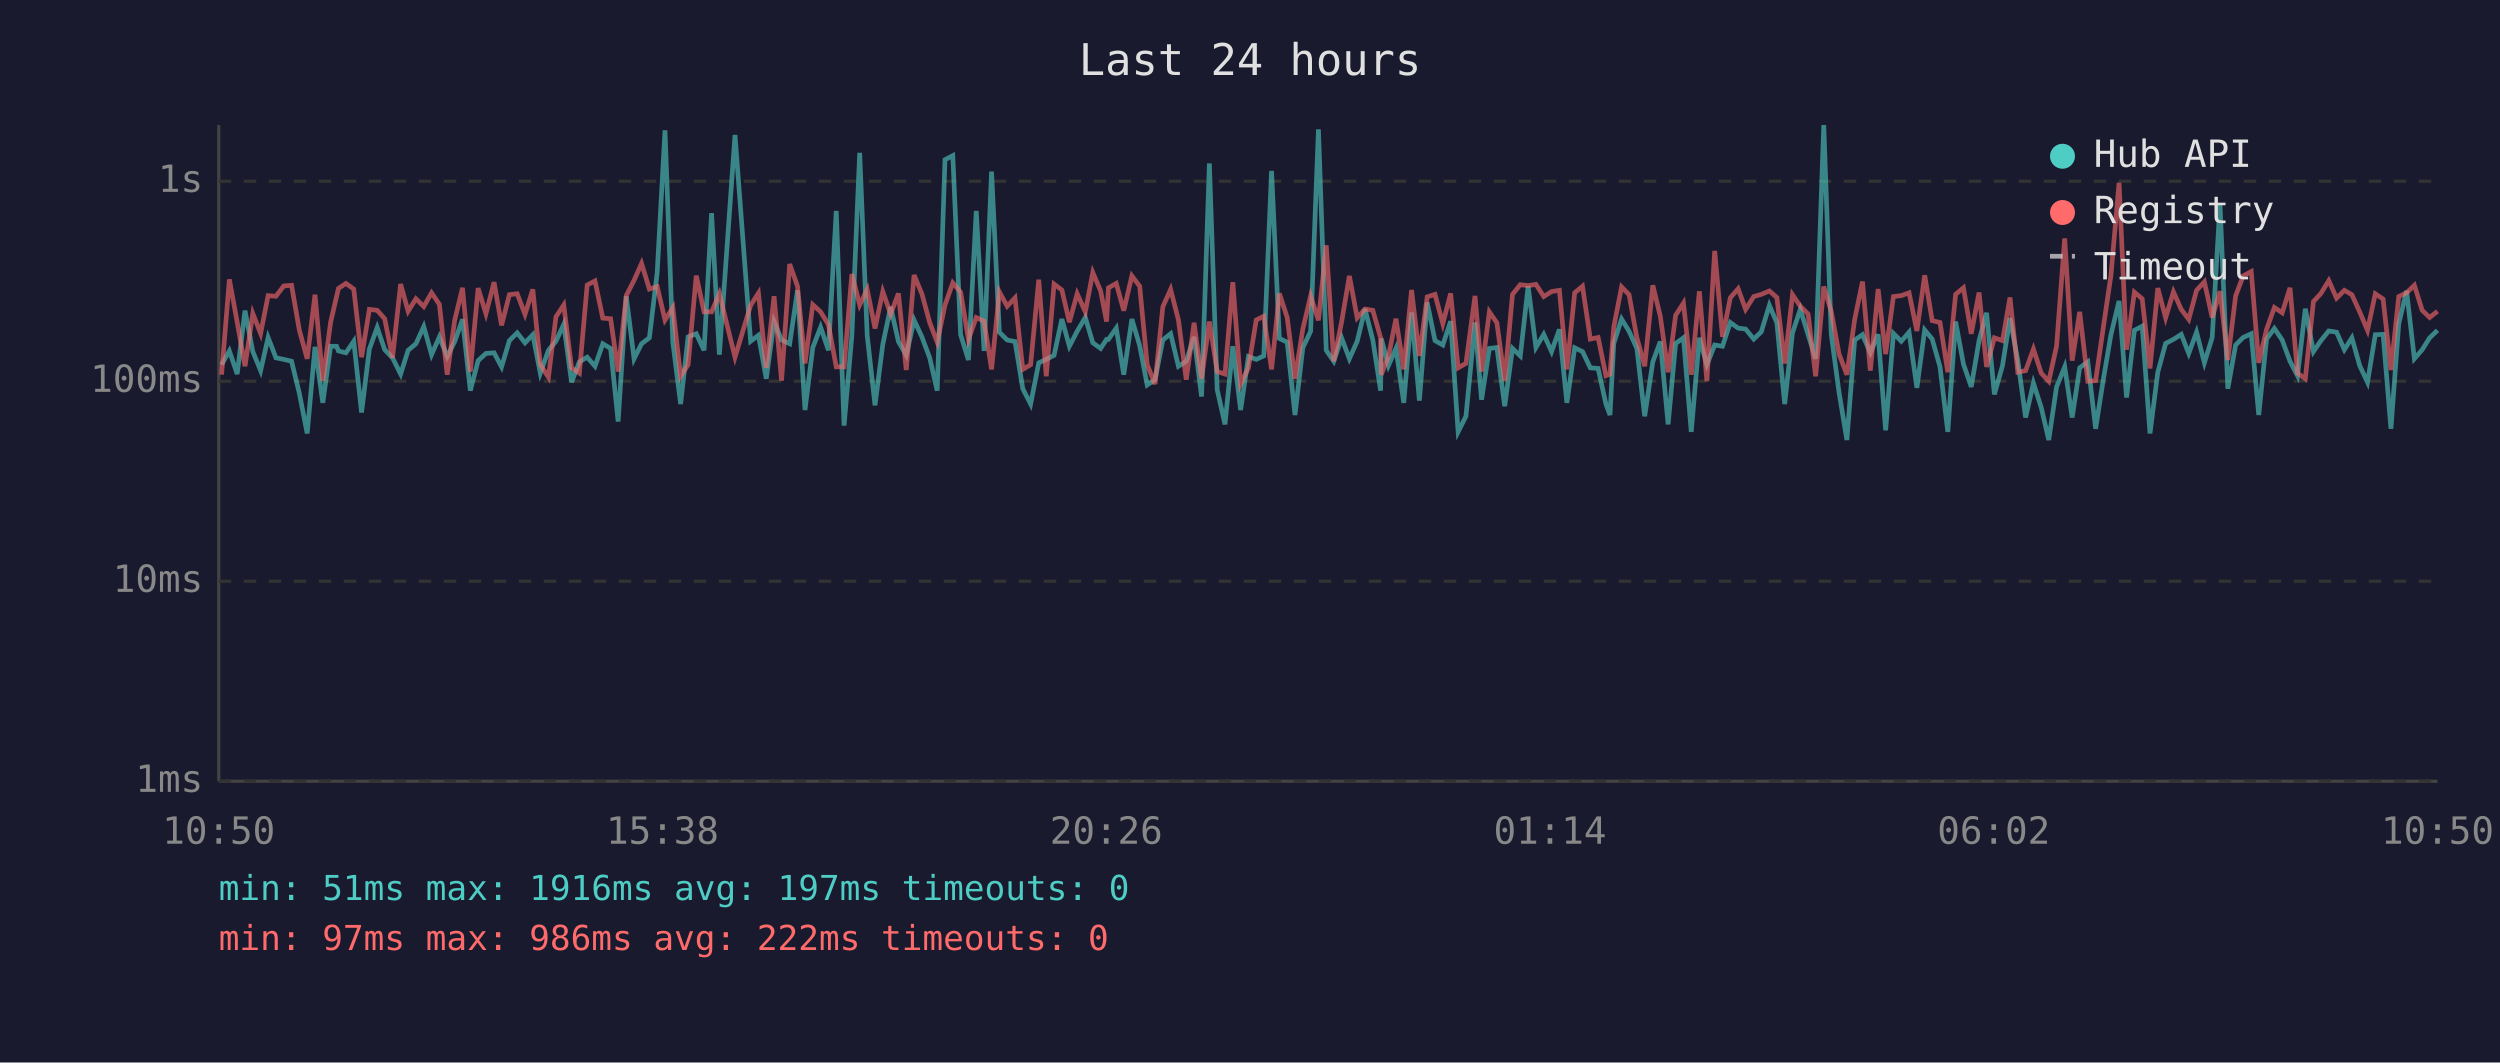
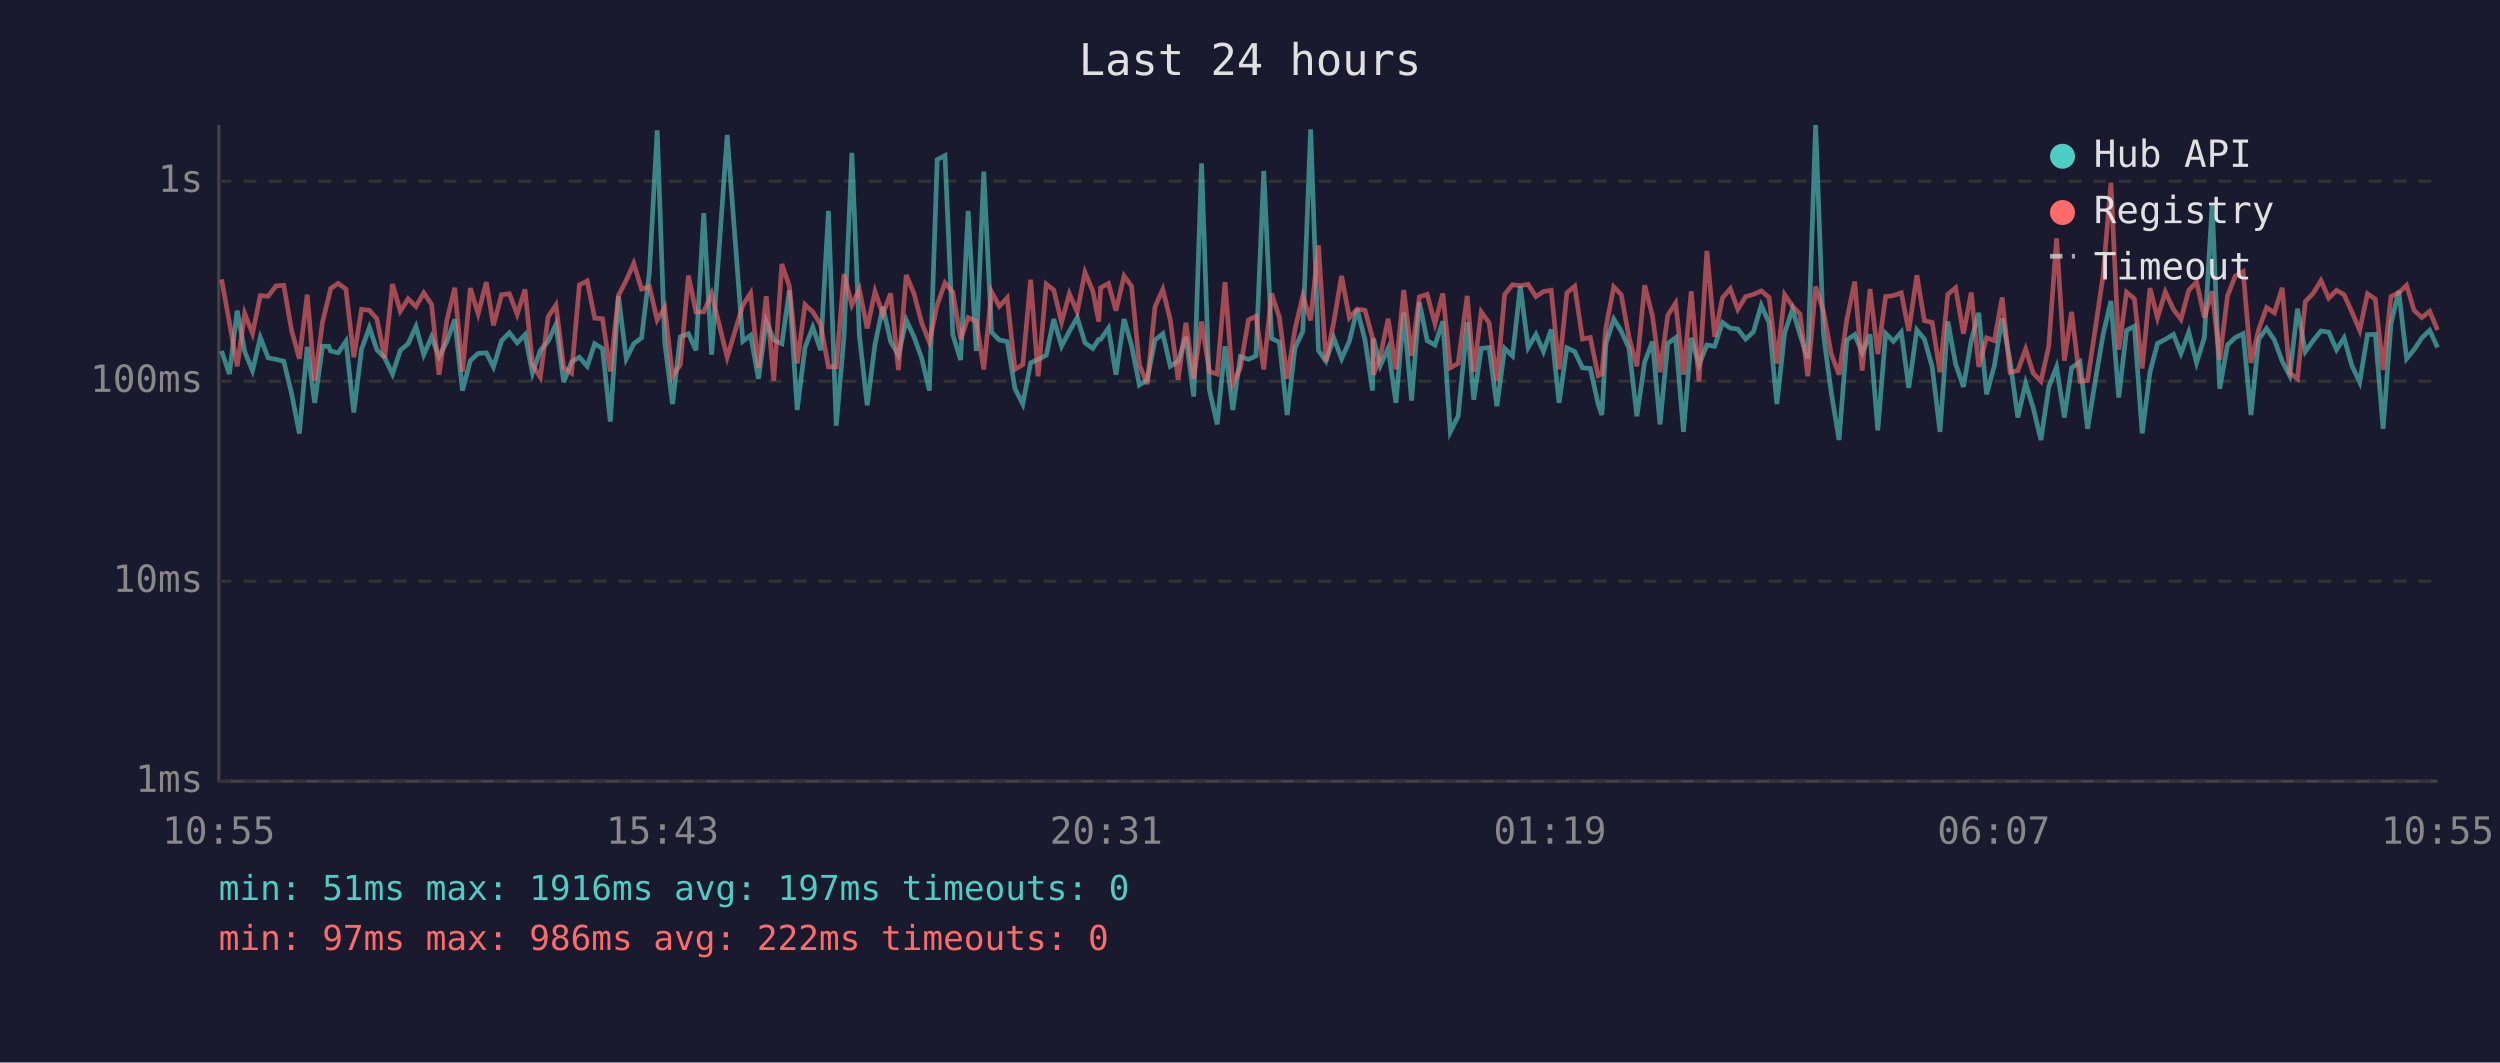
<svg xmlns="http://www.w3.org/2000/svg" viewBox="0 0 800 340" font-family="monospace" font-size="12">
  <rect width="800" height="340" fill="#1a1a2e" />
  <text x="400" y="24" fill="#e0e0e0" font-size="14" text-anchor="middle">Last 24 hours</text>
  <line x1="70" y1="40" x2="70" y2="250" stroke="#444" stroke-width="1" />
  <line x1="70" y1="250" x2="780" y2="250" stroke="#444" stroke-width="1" />
  <line x1="70" y1="250" x2="780" y2="250" stroke="#333" stroke-width="1" stroke-dasharray="4" />
  <text x="65" y="250" fill="#888" text-anchor="end" dominant-baseline="middle">1ms</text>
  <line x1="70" y1="186" x2="780" y2="186" stroke="#333" stroke-width="1" stroke-dasharray="4" />
  <text x="65" y="186" fill="#888" text-anchor="end" dominant-baseline="middle">10ms</text>
  <line x1="70" y1="122" x2="780" y2="122" stroke="#333" stroke-width="1" stroke-dasharray="4" />
  <text x="65" y="122" fill="#888" text-anchor="end" dominant-baseline="middle">100ms</text>
  <line x1="70" y1="58" x2="780" y2="58" stroke="#333" stroke-width="1" stroke-dasharray="4" />
  <text x="65" y="58" fill="#888" text-anchor="end" dominant-baseline="middle">1s</text>
-   <text x="70" y="270" fill="#888" text-anchor="middle">10:50</text>
-   <text x="212" y="270" fill="#888" text-anchor="middle">15:38</text>
-   <text x="354" y="270" fill="#888" text-anchor="middle">20:26</text>
-   <text x="496" y="270" fill="#888" text-anchor="middle">01:14</text>
-   <text x="638" y="270" fill="#888" text-anchor="middle">06:02</text>
-   <text x="780" y="270" fill="#888" text-anchor="middle">10:50</text>
-   <polyline points="70.9,116.7 73.4,112.3 75.9,119.7 78.4,99.4 80.9,112.5 83.4,118.6 85.8,108.0 88.3,114.5 90.8,115.0 93.3,115.6 95.8,125.9 98.3,138.7 100.8,111.0 103.3,128.9 105.8,110.8 107.7,110.8 108.3,112.3 110.7,112.9 113.2,109.2 115.7,132.0 118.2,111.7 120.7,104.8 123.1,111.9 125.6,114.5 128.2,119.7 130.6,112.1 133.1,110.0 135.6,104.5 138.1,113.5 140.6,107.8 143.1,114.1 145.5,109.3 148.0,102.2 150.5,125.0 153.0,115.4 155.5,113.1 158.1,112.9 160.5,117.4 163.0,109.0 165.5,106.5 168.0,109.7 170.5,107.1 172.9,119.4 175.5,112.1 177.9,109.2 180.4,103.8 182.9,122.3 185.4,115.8 187.9,114.3 190.4,117.2 192.9,110.0 195.4,111.5 197.8,134.9 200.4,94.8 202.9,114.8 205.3,110.0 207.8,108.1 210.3,87.2 212.8,41.7 215.3,109.5 217.8,129.3 220.2,107.8 222.8,106.8 225.3,112.1 227.7,68.2 230.2,113.5 235.2,43.2 240.2,109.2 242.7,107.3 245.2,121.2 247.7,102.9 250.1,108.8 252.7,110.0 255.2,92.9 257.6,131.2 260.1,111.2 262.6,104.7 265.1,112.1 267.6,67.5 270.1,136.2 272.6,107.3 275.1,48.9 277.5,107.3 280.0,129.7 282.5,110.2 285.0,98.2 287.5,109.3 290.0,113.7 292.5,102.4 295.0,107.8 297.5,114.5 299.9,125.0 302.4,51.1 304.9,49.8 307.4,107.1 309.9,115.2 312.4,67.5 314.9,112.3 317.3,54.9 319.8,106.3 322.3,108.8 324.8,109.3 327.3,124.4 329.8,129.3 332.4,116.1 334.8,115.0 337.3,113.7 339.8,102.1 342.2,110.8 344.7,106.0 347.3,101.6 349.7,109.7 352.2,111.5 354.1,108.6 354.7,108.6 357.2,105.0 359.6,119.9 362.2,102.1 364.7,110.6 367.1,123.2 369.6,121.5 372.1,108.8 374.6,106.8 377.1,117.2 379.6,115.6 382.1,107.8 384.5,126.9 387.0,52.3 389.5,124.7 392.0,135.8 394.5,110.8 397.0,131.2 399.5,114.1 402.0,115.0 404.4,113.9 406.9,54.7 409.4,108.3 411.9,109.5 414.4,132.8 416.9,111.3 419.4,106.0 421.9,41.4 424.4,112.1 426.8,115.6 429.3,108.1 431.8,114.8 434.3,109.2 436.8,98.9 439.3,108.8 441.8,125.0 442.0,108.3 444.3,117.0 446.7,111.5 449.2,128.9 451.7,100.0 454.2,128.2 456.7,96.8 459.2,109.0 461.7,110.4 464.2,102.8 466.6,138.2 469.1,133.2 472.0,103.2 474.1,127.9 476.6,111.5 479.0,111.2 481.5,130.0 484.0,111.5 486.5,113.9 489.0,91.6 491.5,111.2 494.0,107.0 496.5,112.5 499.0,105.4 501.4,128.9 503.9,111.3 506.4,112.5 508.9,117.7 511.4,117.9 513.9,129.3 515.2,132.8 516.4,109.9 518.9,102.1 521.3,106.0 523.8,111.5 526.3,133.2 528.9,115.8 531.3,109.3 533.8,135.8 536.2,109.9 538.7,108.1 541.2,138.2 543.8,108.1 546.2,116.7 548.7,110.4 551.2,110.8 553.7,103.2 556.2,105.0 558.6,105.3 561.2,108.5 563.6,106.2 566.2,97.7 568.6,103.3 571.1,129.3 573.6,106.5 576.1,99.0 578.6,107.1 581.0,114.8 583.6,40.0 586.0,107.0 588.5,125.6 591.0,140.8 593.5,108.8 596.0,107.1 598.5,112.9 601.0,107.0 603.4,137.7 605.9,106.7 608.4,109.2 610.9,106.3 613.4,124.1 615.9,105.6 618.3,108.5 620.8,117.4 623.3,138.2 625.8,102.9 628.3,116.5 630.8,123.8 633.3,109.0 635.7,100.1 638.2,126.2 640.8,117.0 643.2,101.8 645.7,115.4 648.2,133.6 650.7,122.6 653.2,130.4 655.6,140.8 658.1,123.8 660.7,117.4 663.1,133.6 665.5,117.7 668.1,115.8 670.6,137.2 673.1,121.2 675.5,107.1 678.1,96.3 680.5,127.2 683.0,105.7 685.5,104.4 688.0,138.7 690.5,119.1 693.0,109.9 695.5,108.6 698.0,107.0 700.4,113.1 702.9,106.3 705.4,116.1 707.9,108.0 710.4,65.2 712.9,124.4 715.4,110.4 717.8,108.0 720.4,106.8 722.8,132.8 725.3,108.5 727.8,105.1 730.3,108.8 732.8,115.6 735.2,120.2 737.7,98.8 740.3,112.5 742.7,109.0 745.2,105.9 747.7,106.3 750.2,111.9 752.6,108.1 755.1,117.0 757.6,122.3 760.1,107.1 762.6,107.0 765.1,137.2 767.6,103.6 770.1,93.1 772.6,114.8 775.1,111.9 777.5,108.1 780.0,105.7" fill="none" stroke="#4ecdc4" stroke-width="1.5" opacity="0.6" />
-   <polyline points="70.9,119.9 73.4,89.4 75.9,103.1 78.4,117.2 80.9,100.3 83.4,106.7 85.8,94.6 88.3,94.8 90.8,91.5 93.3,91.3 95.8,105.7 98.3,114.8 100.8,94.3 103.3,121.8 105.8,103.1 107.7,94.9 108.3,92.3 110.7,90.7 113.2,92.5 115.7,114.3 118.2,99.0 120.7,99.3 123.1,102.0 125.6,114.5 128.2,90.9 130.6,99.6 133.1,95.6 135.6,98.1 138.1,93.7 140.6,97.4 143.1,119.9 145.5,102.5 148.0,92.1 150.5,118.9 153.0,92.2 155.5,100.4 158.1,90.3 160.5,104.1 163.0,94.3 165.5,94.0 168.0,100.6 170.5,92.6 172.9,116.7 175.5,120.7 177.9,101.4 180.4,97.6 182.9,117.7 185.4,119.4 187.9,91.2 190.4,89.9 192.9,101.8 195.4,102.0 197.8,118.9 200.4,94.6 202.9,89.7 205.3,84.3 207.8,92.5 210.3,91.7 212.8,102.4 215.3,98.4 217.8,120.4 220.2,116.7 222.8,88.2 225.3,99.8 227.7,99.8 230.2,94.0 235.2,114.3 240.2,97.7 242.7,93.8 245.2,117.7 247.7,94.8 250.1,121.8 252.7,84.5 255.2,91.6 257.6,116.3 260.1,97.5 262.6,99.8 265.1,103.9 267.6,117.4 270.1,117.4 272.6,87.7 275.1,97.6 277.5,92.6 280.0,105.1 282.5,93.3 285.0,100.5 287.5,93.9 290.0,118.4 292.5,88.0 295.0,94.0 297.5,103.2 299.9,109.5 302.4,97.6 304.9,90.5 307.4,93.5 309.9,108.6 312.4,101.6 314.9,102.8 317.3,118.2 319.8,93.4 322.3,98.0 324.8,95.3 327.3,118.2 329.8,116.7 332.4,89.5 334.8,120.4 337.3,90.9 339.8,92.8 342.2,103.1 344.7,94.0 347.3,99.8 349.7,87.2 352.2,93.1 354.1,102.9 354.7,92.1 357.2,90.7 359.6,99.4 362.2,88.3 364.7,91.6 367.1,116.7 369.6,122.9 372.1,98.2 374.6,92.6 377.1,102.4 379.6,121.5 382.1,103.3 384.5,121.2 387.0,102.9 389.5,118.9 392.0,119.7 394.5,90.3 397.0,122.9 399.5,117.7 402.0,102.4 404.4,101.2 406.9,118.2 409.4,93.9 411.9,101.6 414.4,121.2 416.9,105.3 419.4,94.7 421.9,102.5 424.4,78.5 426.8,115.6 429.3,103.1 431.8,88.3 434.3,101.7 436.8,98.9 439.3,99.3 441.8,108.1 442.0,119.9 444.3,114.1 446.7,102.0 449.2,118.2 451.7,92.8 454.2,113.9 456.7,95.0 459.2,94.2 461.7,103.6 464.2,93.9 466.6,117.7 469.1,116.3 472.0,94.7 474.1,118.9 476.6,99.8 479.0,103.3 481.5,121.8 484.0,94.2 486.5,91.1 489.0,91.4 491.5,91.0 494.0,94.9 496.5,93.3 499.0,92.9 501.4,118.2 503.9,93.7 506.4,91.6 508.9,108.5 511.4,108.0 513.9,120.2 515.2,119.7 516.4,104.7 518.9,91.8 521.3,94.3 523.8,108.1 526.3,117.2 528.9,91.3 531.3,101.2 533.8,119.1 536.2,100.9 538.7,97.0 541.2,119.9 543.8,93.2 546.2,122.0 548.7,80.3 551.2,107.8 553.7,95.3 556.2,92.4 558.6,99.0 561.2,94.9 563.6,94.2 566.2,93.1 568.6,95.2 571.1,116.3 573.6,94.3 576.1,98.0 578.6,100.5 581.0,120.4 583.6,91.7 586.0,99.6 588.5,113.3 591.0,119.9 593.5,102.2 596.0,90.1 598.5,118.6 601.0,92.5 603.4,113.3 605.9,94.9 608.4,94.6 610.9,93.7 613.4,105.9 615.9,88.1 618.3,102.6 620.8,103.2 623.3,119.1 625.8,94.2 628.3,92.1 630.8,106.8 633.3,93.6 635.7,117.4 638.2,108.1 640.8,109.0 643.2,95.2 645.7,119.1 648.2,118.6 650.7,111.7 653.2,119.4 655.6,122.0 658.1,110.8 660.7,76.3 663.1,115.4 665.5,99.8 668.1,122.0 670.6,121.8 673.1,104.5 675.5,88.1 678.1,58.5 680.5,111.9 683.0,93.5 685.5,95.6 688.0,117.9 690.5,92.2 693.0,101.7 695.5,93.4 698.0,99.0 700.4,102.2 702.9,92.9 705.4,90.2 707.9,101.6 710.4,93.2 712.9,115.2 715.4,94.7 717.8,88.3 720.4,86.9 722.8,116.1 725.3,105.4 727.8,98.4 730.3,100.1 732.8,92.1 735.2,119.4 737.7,121.2 740.3,96.5 742.7,93.9 745.2,89.8 747.7,95.4 750.2,92.9 752.6,94.3 755.1,99.8 757.6,105.7 760.1,94.0 762.6,95.7 765.1,118.4 767.6,94.9 770.1,93.7 772.6,91.3 775.1,99.3 777.5,101.6 780.0,99.6" fill="none" stroke="#ff6b6b" stroke-width="1.5" opacity="0.6" />
+   <text x="70" y="270" fill="#888" text-anchor="middle">10:55</text>
+   <text x="212" y="270" fill="#888" text-anchor="middle">15:43</text>
+   <text x="354" y="270" fill="#888" text-anchor="middle">20:31</text>
+   <text x="496" y="270" fill="#888" text-anchor="middle">01:19</text>
+   <text x="638" y="270" fill="#888" text-anchor="middle">06:07</text>
+   <text x="780" y="270" fill="#888" text-anchor="middle">10:55</text>
+   <polyline points="70.9,112.3 73.4,119.7 75.9,99.4 78.3,112.5 80.8,118.6 83.3,108.0 85.8,114.5 88.3,115.0 90.8,115.6 93.3,125.9 95.8,138.7 98.3,111.0 100.7,128.9 103.2,110.8 105.2,110.8 105.8,112.3 108.2,112.9 110.7,109.2 113.2,132.0 115.7,111.7 118.2,104.8 120.6,111.9 123.1,114.5 125.6,119.7 128.1,112.1 130.6,110.0 133.1,104.5 135.6,113.5 138.1,107.8 140.5,114.1 143.0,109.3 145.5,102.2 148.0,125.0 150.5,115.4 153.0,113.1 155.6,112.9 157.9,117.4 160.5,109.0 163.0,106.5 165.5,109.7 168.0,107.1 170.4,119.4 172.9,112.1 175.4,109.2 177.9,103.8 180.4,122.3 182.9,115.8 185.4,114.3 187.9,117.2 190.3,110.0 192.8,111.5 195.3,134.9 197.9,94.8 200.4,114.8 202.8,110.0 205.3,108.1 207.8,87.2 210.3,41.7 212.7,109.5 215.2,129.3 217.7,107.8 220.3,106.8 222.7,112.1 225.2,68.2 227.7,113.5 232.7,43.2 237.7,109.2 240.2,107.3 242.7,121.2 245.2,102.9 247.6,108.8 250.2,110.0 252.6,92.9 255.1,131.2 257.6,111.2 260.1,104.7 262.6,112.1 265.1,67.5 267.6,136.2 270.1,107.3 272.6,48.9 275.0,107.3 277.5,129.7 280.0,110.2 282.5,98.2 285.0,109.3 287.5,113.7 290.0,102.4 292.5,107.8 294.9,114.5 297.4,125.0 299.9,51.1 302.4,49.8 304.9,107.1 307.4,115.2 309.8,67.5 312.4,112.3 314.8,54.9 317.3,106.3 319.8,108.8 322.3,109.3 324.8,124.4 327.3,129.3 329.8,116.1 332.2,115.0 334.8,113.7 337.2,102.1 339.7,110.8 342.2,106.0 344.7,101.6 347.2,109.7 349.7,111.5 351.6,108.6 352.2,108.6 354.7,105.0 357.1,119.9 359.7,102.1 362.1,110.6 364.6,123.2 367.1,121.5 369.6,108.8 372.1,106.8 374.5,117.2 377.0,115.6 379.5,107.8 382.0,126.9 384.5,52.3 387.0,124.7 389.5,135.8 392.0,110.8 394.5,131.2 396.9,114.1 399.5,115.0 401.9,113.9 404.4,54.7 406.9,108.3 409.4,109.5 411.9,132.8 414.4,111.3 416.9,106.0 419.4,41.4 421.9,112.1 424.3,115.6 426.8,108.1 429.3,114.8 431.8,109.2 434.3,98.9 436.8,108.8 439.2,125.0 439.5,108.3 441.7,117.0 444.2,111.5 446.7,128.9 449.2,100.0 451.7,128.2 454.2,96.8 456.7,109.0 459.2,110.4 461.7,102.8 464.1,138.2 466.6,133.2 469.5,103.2 471.6,127.9 474.0,111.5 476.5,111.2 479.0,130.0 481.5,111.5 484.0,113.9 486.5,91.6 489.0,111.2 491.5,107.0 493.9,112.5 496.4,105.4 498.9,128.9 501.4,111.3 503.9,112.5 506.4,117.7 508.9,117.9 511.4,129.3 512.6,132.8 513.9,109.9 516.4,102.1 518.8,106.0 521.3,111.5 523.8,133.2 526.3,115.8 528.8,109.3 531.2,135.8 533.7,109.9 536.2,108.1 538.7,138.2 541.2,108.1 543.7,116.7 546.2,110.4 548.7,110.8 551.2,103.2 553.7,105.0 556.1,105.3 558.6,108.5 561.1,106.2 563.6,97.7 566.1,103.3 568.6,129.3 571.1,106.5 573.6,99.0 576.0,107.1 578.5,114.8 581.0,40.0 583.5,107.0 586.0,125.6 588.5,140.8 591.0,108.8 593.5,107.1 595.9,112.9 598.4,107.0 600.9,137.7 603.4,106.7 605.9,109.2 608.4,106.3 610.8,124.1 613.4,105.6 615.8,108.5 618.3,117.4 620.8,138.2 623.3,102.9 625.8,116.5 628.3,123.8 630.8,109.0 633.2,100.1 635.7,126.2 638.2,117.0 640.7,101.8 643.2,115.4 645.7,133.6 648.2,122.6 650.6,130.4 653.1,140.8 655.6,123.8 658.1,117.4 660.6,133.6 662.9,117.7 665.6,115.8 668.0,137.2 670.6,121.2 673.0,107.1 675.5,96.3 678.0,127.2 680.5,105.7 683.0,104.4 685.5,138.7 688.0,119.1 690.4,109.9 692.9,108.6 695.5,107.0 697.9,113.1 700.4,106.3 702.9,116.1 705.4,108.0 707.9,65.2 710.3,124.4 712.8,110.4 715.3,108.0 717.8,106.8 720.3,132.8 722.8,108.5 725.3,105.1 727.8,108.8 730.3,115.6 732.7,120.2 735.2,98.8 737.7,112.5 740.2,109.0 742.7,105.9 745.2,106.3 747.7,111.9 750.1,108.1 752.6,117.0 755.1,122.3 757.6,107.1 760.1,107.0 762.6,137.2 765.1,103.6 767.6,93.1 770.1,114.8 772.5,111.9 775.0,108.1 777.5,105.7 780.0,111.2" fill="none" stroke="#4ecdc4" stroke-width="1.5" opacity="0.6" />
+   <polyline points="70.9,89.4 73.4,103.1 75.9,117.2 78.3,100.3 80.8,106.7 83.3,94.6 85.8,94.8 88.3,91.5 90.8,91.3 93.3,105.7 95.8,114.8 98.3,94.3 100.7,121.8 103.2,103.1 105.2,94.9 105.8,92.3 108.2,90.7 110.7,92.5 113.2,114.3 115.7,99.0 118.2,99.3 120.6,102.0 123.1,114.5 125.6,90.9 128.1,99.6 130.6,95.6 133.1,98.1 135.6,93.7 138.1,97.4 140.5,119.9 143.0,102.5 145.5,92.1 148.0,118.9 150.5,92.2 153.0,100.4 155.6,90.3 157.9,104.1 160.5,94.3 163.0,94.0 165.5,100.6 168.0,92.6 170.4,116.7 172.9,120.7 175.4,101.4 177.9,97.6 180.4,117.7 182.9,119.4 185.4,91.2 187.9,89.9 190.3,101.8 192.8,102.0 195.3,118.9 197.9,94.6 200.4,89.7 202.8,84.3 205.3,92.5 207.8,91.7 210.3,102.4 212.7,98.4 215.2,120.4 217.7,116.7 220.3,88.2 222.7,99.8 225.2,99.8 227.7,94.0 232.7,114.3 237.7,97.7 240.2,93.8 242.7,117.7 245.2,94.8 247.6,121.8 250.2,84.5 252.6,91.6 255.1,116.3 257.6,97.5 260.1,99.8 262.6,103.9 265.1,117.4 267.6,117.4 270.1,87.7 272.6,97.6 275.0,92.6 277.5,105.1 280.0,93.3 282.5,100.5 285.0,93.9 287.5,118.4 290.0,88.0 292.5,94.0 294.9,103.2 297.4,109.5 299.9,97.6 302.4,90.5 304.9,93.5 307.4,108.6 309.8,101.6 312.4,102.8 314.8,118.2 317.3,93.4 319.8,98.0 322.3,95.3 324.8,118.2 327.3,116.7 329.8,89.5 332.2,120.4 334.8,90.9 337.2,92.8 339.7,103.1 342.2,94.0 344.7,99.8 347.2,87.2 349.7,93.1 351.6,102.9 352.2,92.1 354.7,90.7 357.1,99.4 359.7,88.3 362.1,91.6 364.6,116.7 367.1,122.9 369.6,98.2 372.1,92.6 374.5,102.4 377.0,121.5 379.5,103.3 382.0,121.2 384.5,102.9 387.0,118.9 389.5,119.7 392.0,90.3 394.5,122.9 396.9,117.7 399.5,102.4 401.9,101.2 404.4,118.2 406.9,93.9 409.4,101.6 411.9,121.2 414.4,105.3 416.9,94.7 419.4,102.5 421.9,78.5 424.3,115.6 426.8,103.1 429.3,88.3 431.8,101.7 434.3,98.9 436.8,99.3 439.2,108.1 439.5,119.9 441.7,114.1 444.2,102.0 446.7,118.2 449.2,92.8 451.7,113.9 454.2,95.0 456.7,94.2 459.2,103.6 461.7,93.9 464.1,117.7 466.6,116.3 469.5,94.7 471.6,118.9 474.0,99.8 476.5,103.3 479.0,121.8 481.5,94.2 484.0,91.1 486.5,91.4 489.0,91.0 491.5,94.9 493.9,93.3 496.4,92.9 498.9,118.2 501.4,93.7 503.9,91.6 506.4,108.5 508.9,108.0 511.4,120.2 512.6,119.7 513.9,104.7 516.4,91.8 518.8,94.3 521.3,108.1 523.8,117.2 526.3,91.3 528.8,101.2 531.2,119.1 533.7,100.9 536.2,97.0 538.7,119.9 541.2,93.2 543.7,122.0 546.2,80.3 548.7,107.8 551.2,95.3 553.7,92.4 556.1,99.0 558.6,94.9 561.1,94.2 563.6,93.1 566.1,95.2 568.6,116.3 571.1,94.3 573.6,98.0 576.0,100.5 578.5,120.4 581.0,91.7 583.5,99.6 586.0,113.3 588.5,119.9 591.0,102.2 593.5,90.1 595.9,118.6 598.4,92.5 600.9,113.3 603.4,94.9 605.9,94.6 608.4,93.7 610.8,105.9 613.4,88.1 615.8,102.6 618.3,103.2 620.8,119.1 623.3,94.2 625.8,92.1 628.3,106.8 630.8,93.6 633.2,117.4 635.7,108.1 638.2,109.0 640.7,95.2 643.2,119.1 645.7,118.6 648.2,111.7 650.6,119.4 653.1,122.0 655.6,110.8 658.1,76.3 660.6,115.4 662.9,99.8 665.6,122.0 668.0,121.8 670.6,104.5 673.0,88.1 675.5,58.5 678.0,111.9 680.5,93.5 683.0,95.6 685.5,117.9 688.0,92.2 690.4,101.7 692.9,93.4 695.5,99.0 697.9,102.2 700.4,92.9 702.9,90.2 705.4,101.6 707.9,93.2 710.3,115.2 712.8,94.7 715.3,88.3 717.8,86.9 720.3,116.1 722.8,105.4 725.3,98.4 727.8,100.1 730.3,92.1 732.7,119.4 735.2,121.2 737.7,96.5 740.2,93.9 742.7,89.8 745.2,95.4 747.7,92.9 750.1,94.3 752.6,99.8 755.1,105.7 757.6,94.0 760.1,95.7 762.6,118.4 765.1,94.9 767.6,93.7 770.1,91.3 772.5,99.3 775.0,101.6 777.5,99.6 780.0,105.6" fill="none" stroke="#ff6b6b" stroke-width="1.5" opacity="0.6" />
  <circle cx="660" cy="50" r="4" fill="#4ecdc4" />
  <text x="670" y="50" fill="#e0e0e0" dominant-baseline="middle">Hub API</text>
  <circle cx="660" cy="68" r="4" fill="#ff6b6b" />
  <text x="670" y="68" fill="#e0e0e0" dominant-baseline="middle">Registry</text>
  <line x1="656" y1="82" x2="664" y2="82" stroke="#e0e0e0" stroke-width="1.5" stroke-dasharray="4,3" opacity="0.7" />
  <text x="670" y="86" fill="#e0e0e0" dominant-baseline="middle">Timeout</text>
  <text x="70" y="288" fill="#4ecdc4" font-size="11">min: 51ms  max: 1916ms  avg: 197ms  timeouts: 0</text>
  <text x="70" y="304" fill="#ff6b6b" font-size="11">min: 97ms  max: 986ms  avg: 222ms  timeouts: 0</text>
</svg>
